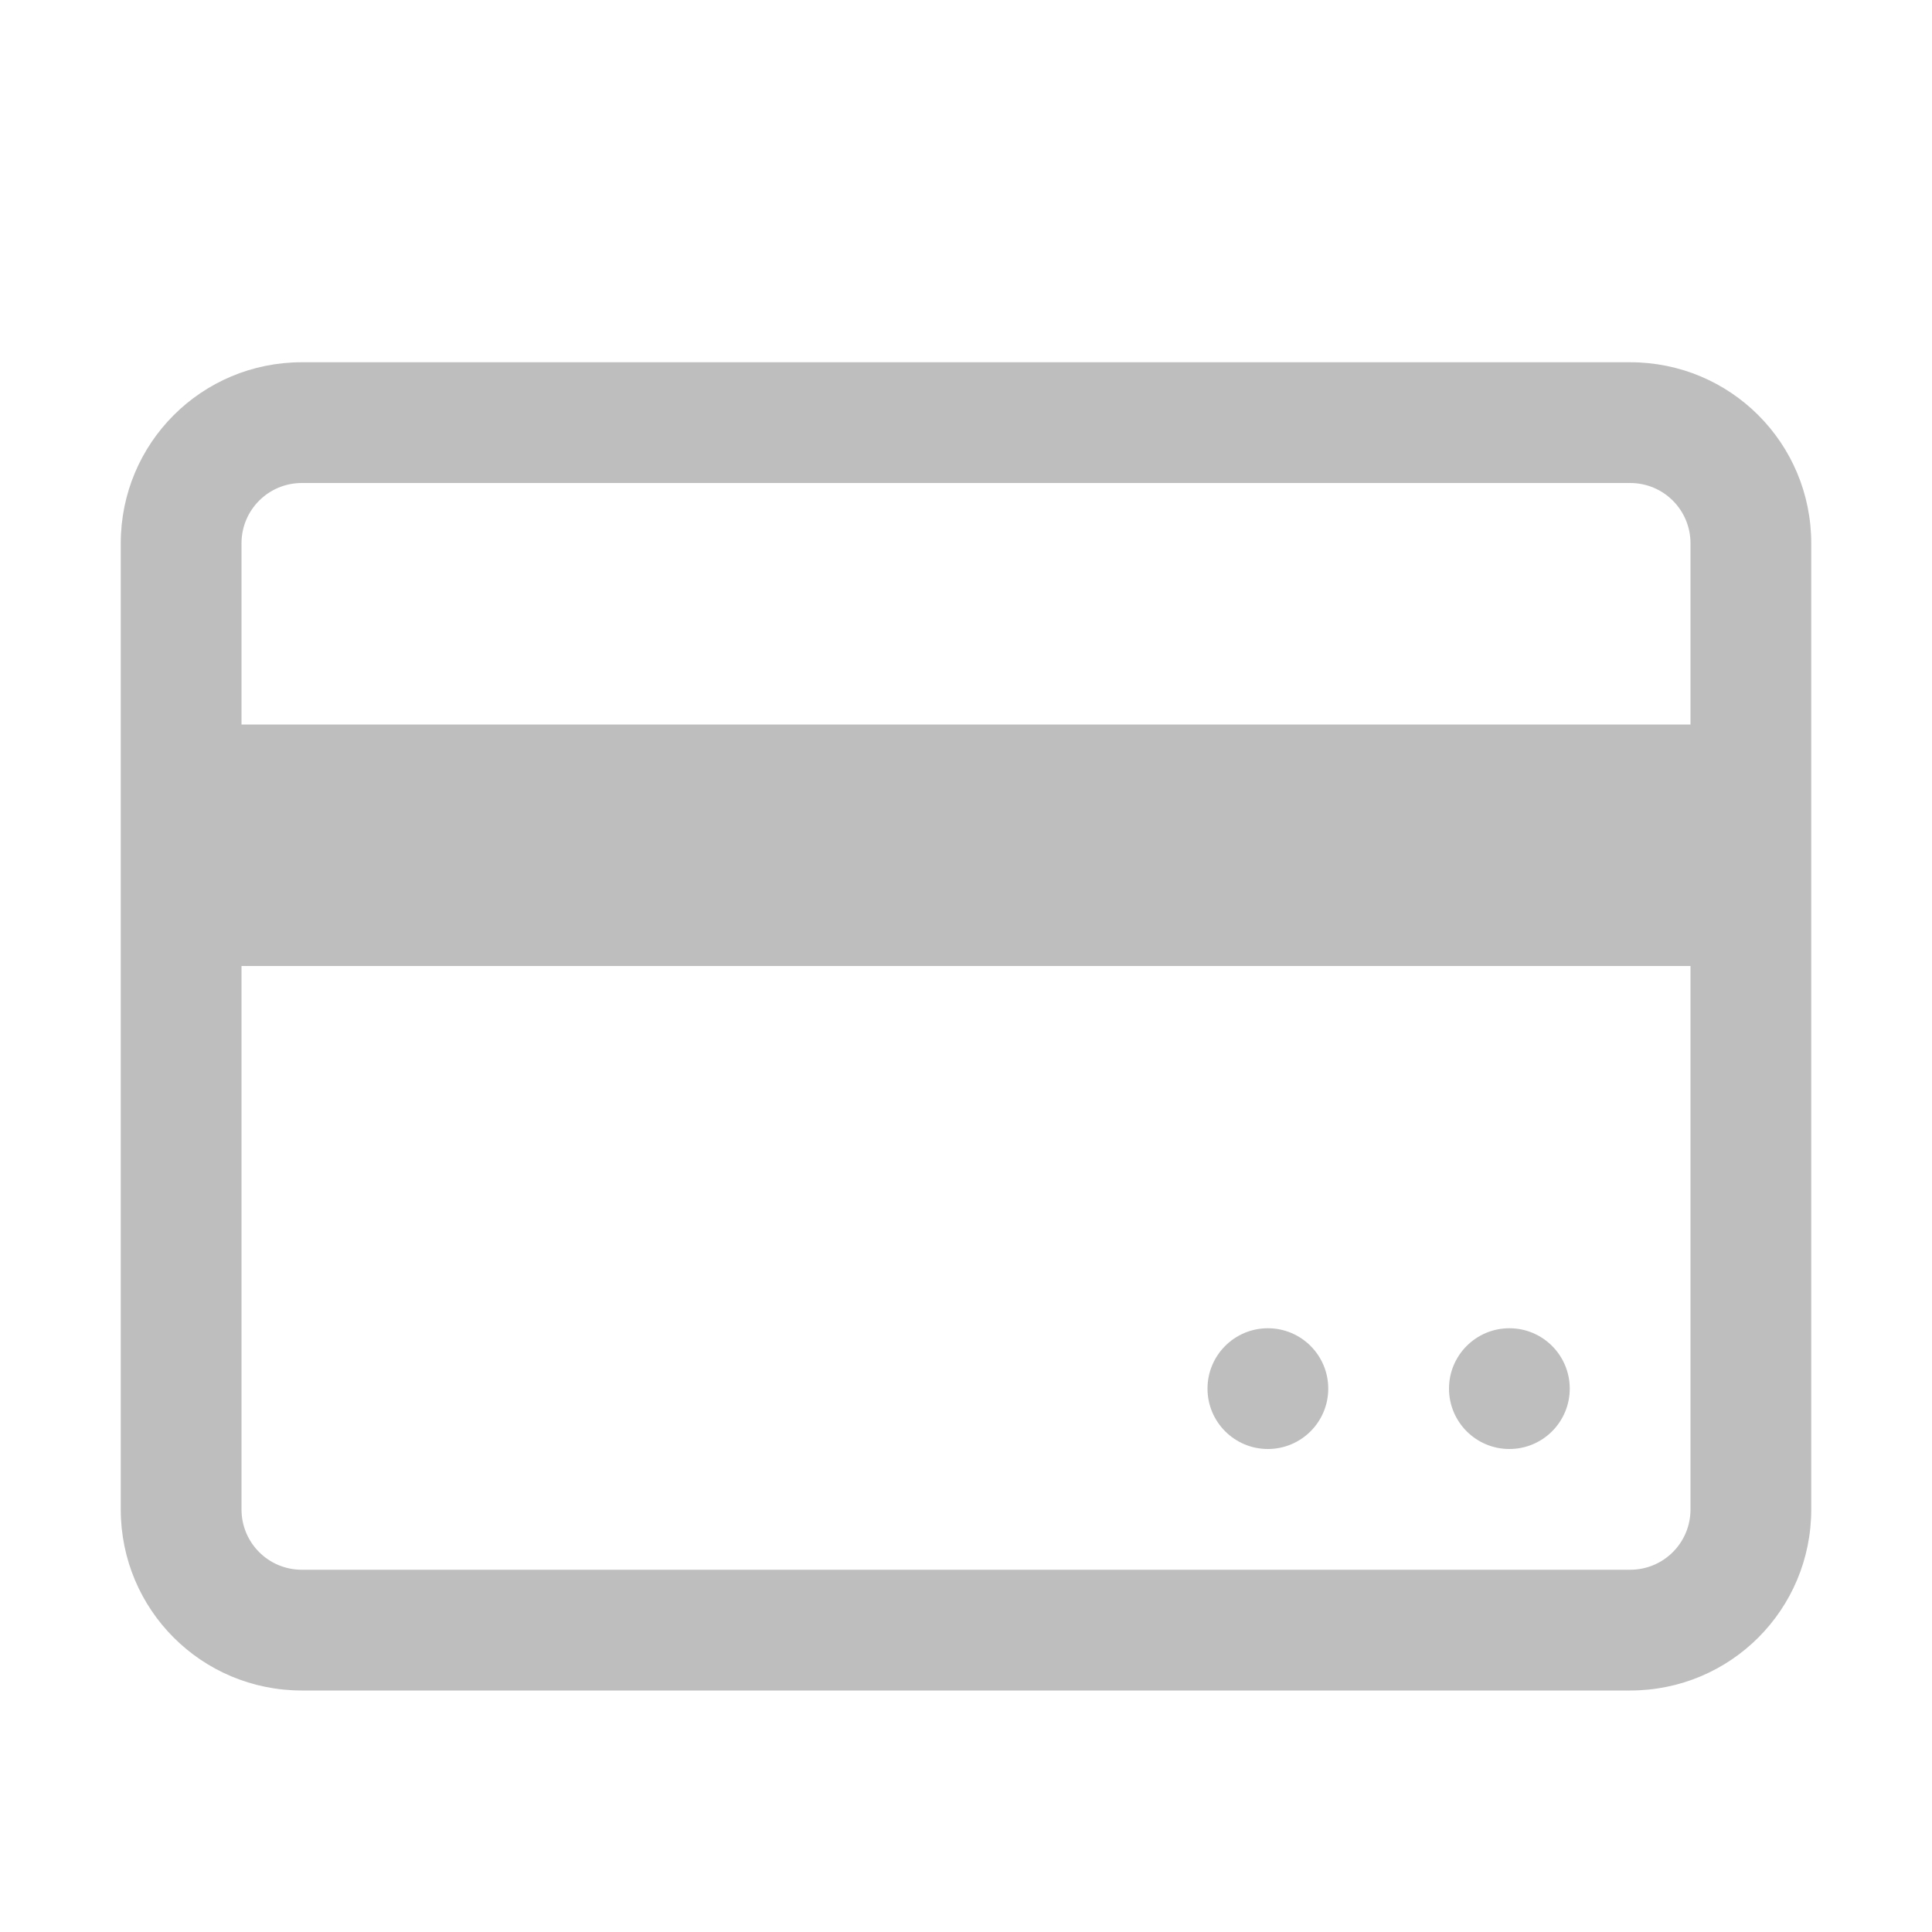
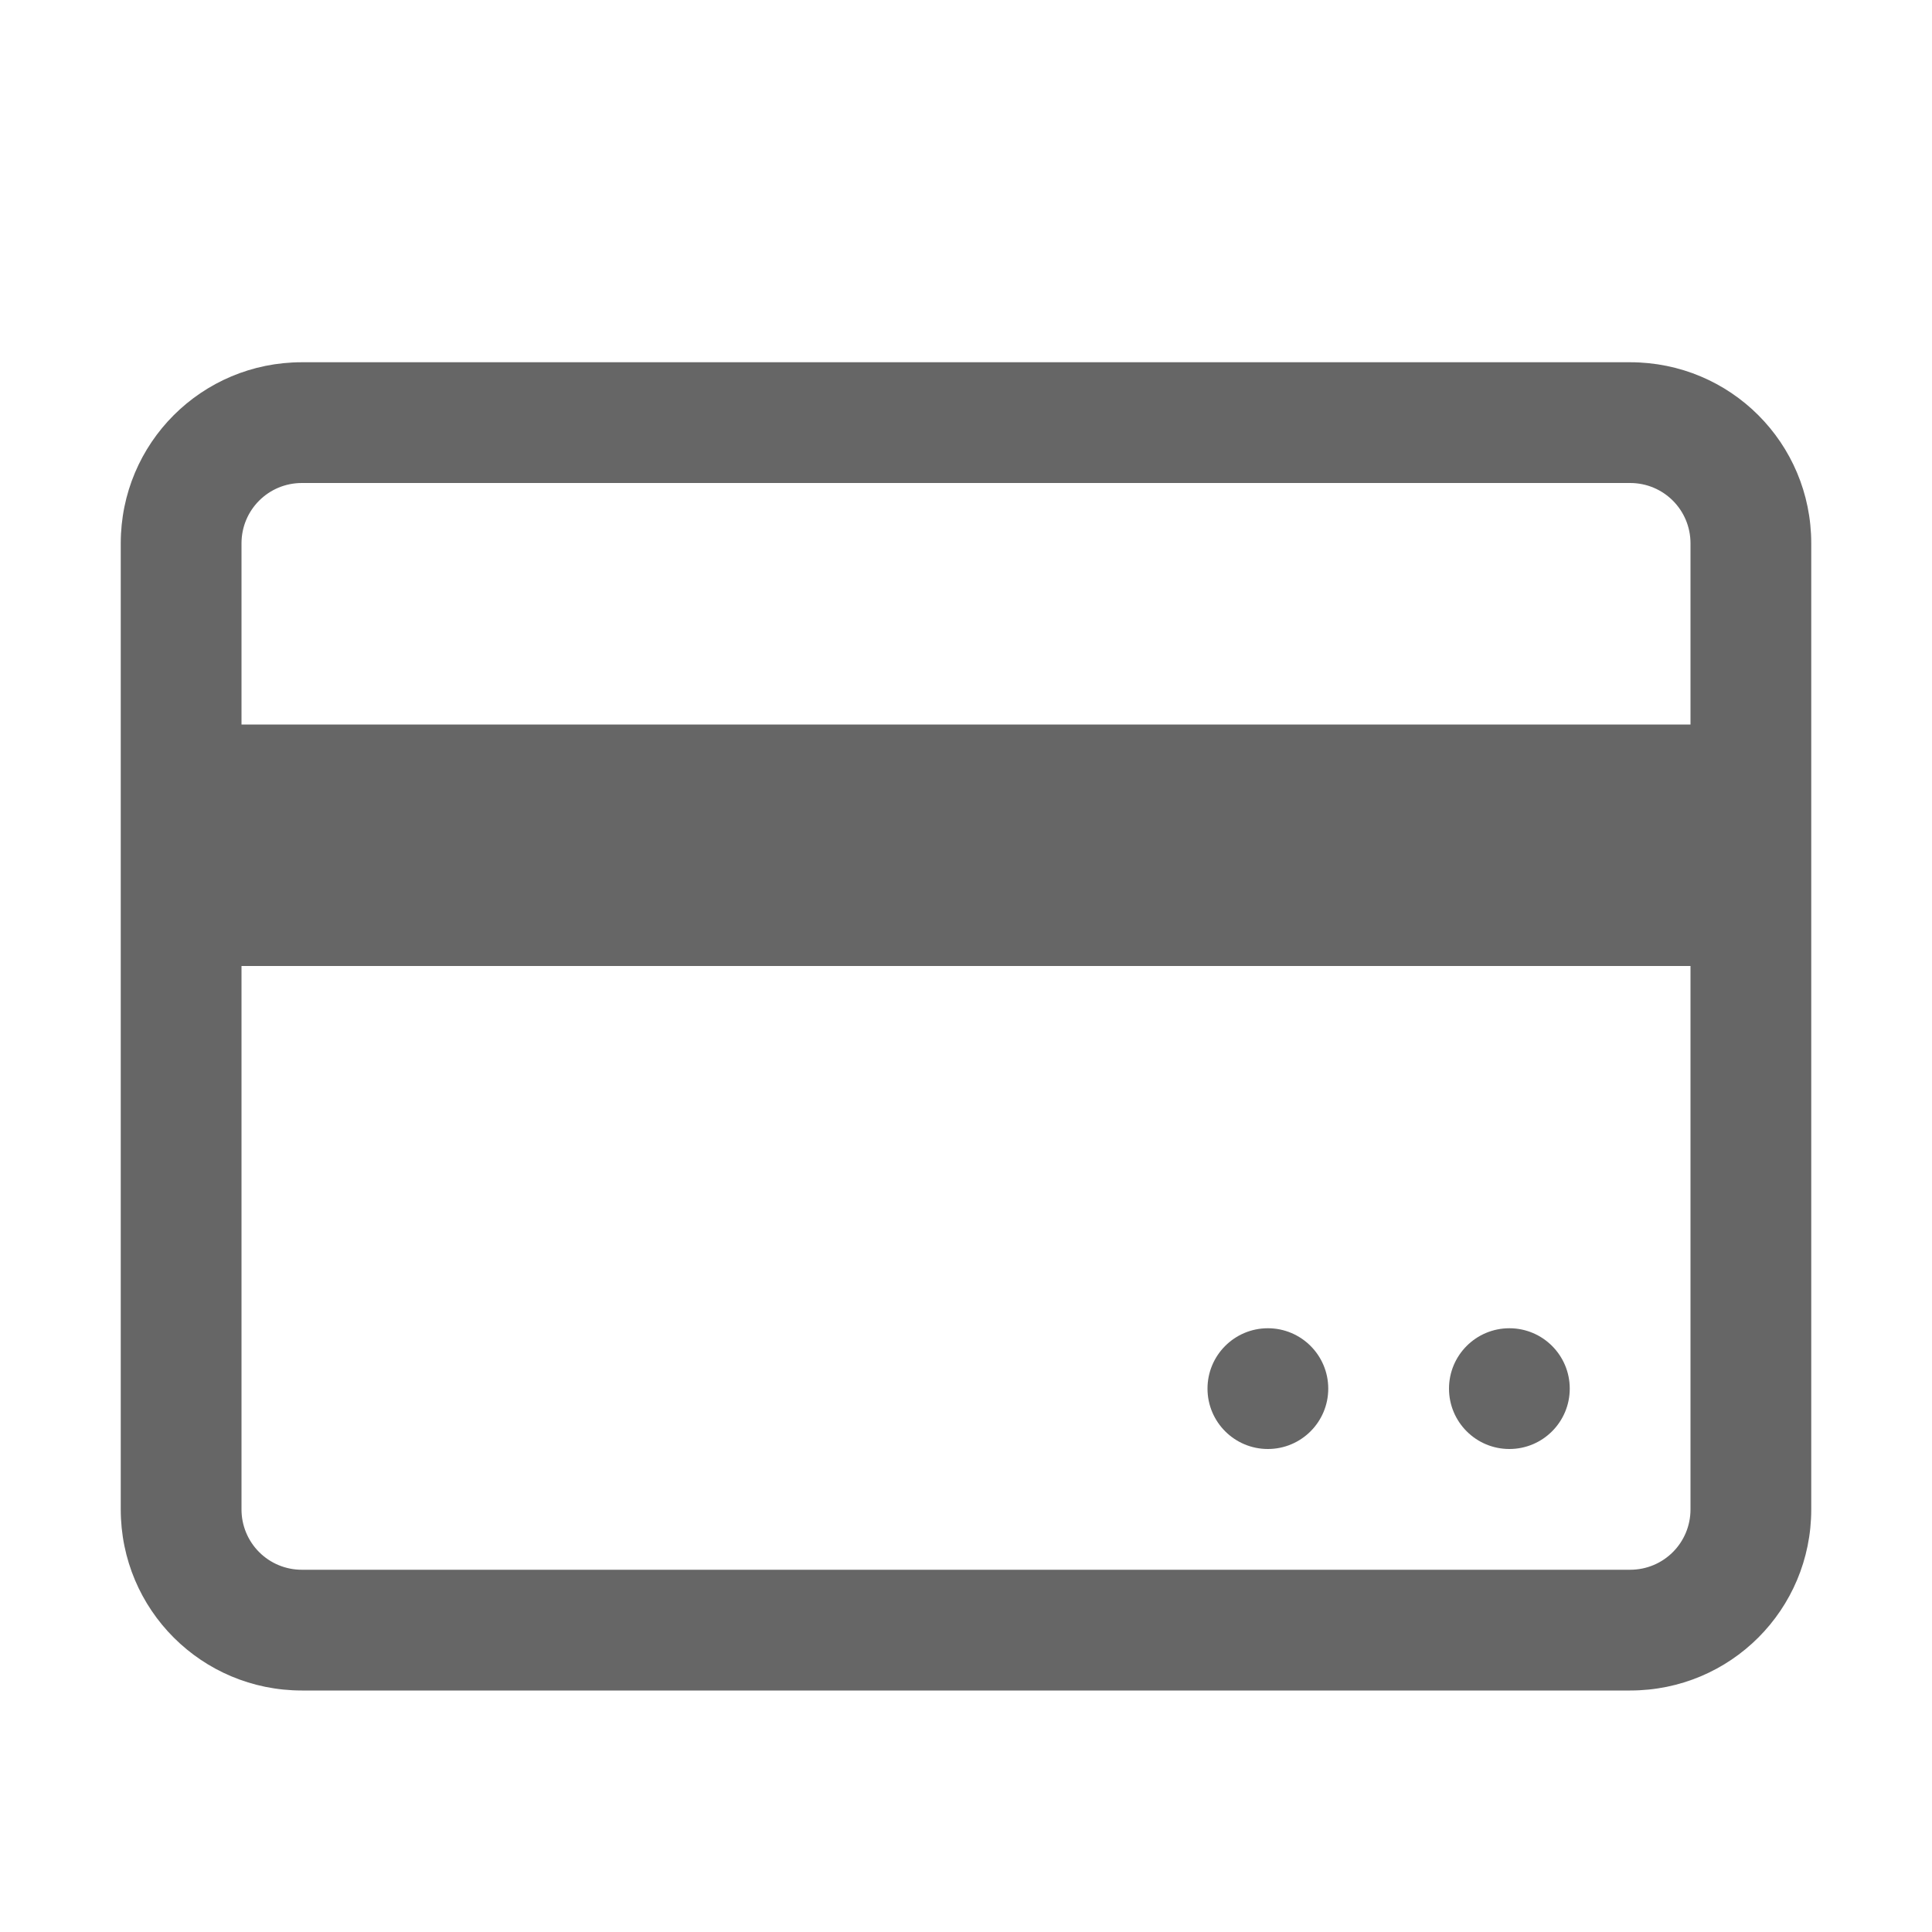
- <svg xmlns="http://www.w3.org/2000/svg" height="16" id="svg7384" version="1.1" width="16">
-   <defs id="defs7386" />
-   <g id="layer9" label="status" style="display:inline" transform="translate(-855.0002,478)" />
-   <g id="layer10" style="display:inline" transform="translate(-855.0002,478)" />
-   <g id="layer13" style="display:inline" transform="translate(-855.0002,478)" />
-   <g id="layer15" style="display:inline" transform="translate(-855.0002,478)" />
-   <g id="g71291" style="display:inline" transform="translate(-855.0002,478)" />
-   <g id="g4953" style="display:inline" transform="translate(-855.0002,478)" />
-   <g id="layer12" style="display:inline" transform="translate(-855.0002,478)" />
-   <path style="color:#000000;clip-rule:nonzero;display:inline;overflow:visible;visibility:visible;opacity:1;isolation:auto;mix-blend-mode:normal;color-interpolation:sRGB;color-interpolation-filters:linearRGB;solid-color:#000000;solid-opacity:1;fill:#bebebe;fill-opacity:1;fill-rule:nonzero;stroke:none;stroke-width:1;stroke-linecap:butt;stroke-linejoin:miter;stroke-miterlimit:4;stroke-dasharray:none;stroke-dashoffset:0;stroke-opacity:1;marker:none;color-rendering:auto;image-rendering:auto;shape-rendering:auto;text-rendering:auto;enable-background:accumulate" d="M 2.5,3 C 1.669,3 1,3.669 1,4.5 l 0,8 C 1,13.331 1.669,14 2.5,14 l 11,0 c 0.831,0 1.5,-0.669 1.5,-1.5 l 0,-8 C 15,3.669 14.331,3 13.5,3 l -11,0 z m 0,1 11,0 C 13.777,4 14,4.223 14,4.5 L 14,6 2,6 2,4.5 C 2,4.223 2.223,4 2.5,4 Z M 2,8 l 12,0 0,4.5 c 0,0.277 -0.223,0.5 -0.5,0.5 l -11,0 C 2.223,13 2,12.777 2,12.5 L 2,8 Z m 8.5,3 A 0.5,0.5 0 0 0 10,11.5 0.5,0.5 0 0 0 10.5,12 0.5,0.5 0 0 0 11,11.5 0.5,0.5 0 0 0 10.5,11 Z m 2,0 A 0.5,0.5 0 0 0 12,11.5 0.5,0.5 0 0 0 12.5,12 0.5,0.5 0 0 0 13,11.5 0.5,0.5 0 0 0 12.5,11 Z" id="rect3360" />
+ <svg xmlns="http://www.w3.org/2000/svg" height="16" width="16">
+   <g transform="translate(-1153 247)">
+     <path color="#000" d="M1155.5-244c-.83 0-1.5.669-1.5 1.5v8c0 .831.67 1.5 1.5 1.5h11c.831 0 1.5-.669 1.5-1.5v-8c0-.831-.669-1.5-1.5-1.5zm0 1h11c.277 0 .5.223.5.5v1.5h-12v-1.5c0-.277.223-.5.5-.5zm-.5 4h12v4.5c0 .277-.223.5-.5.5h-11a.499.499 0 0 1-.5-.5zm8.5 3a.5.5 0 0 0-.5.5.5.5 0 0 0 .5.5.5.5 0 0 0 .5-.5.5.5 0 0 0-.5-.5zm2 0a.5.5 0 0 0-.5.5.5.5 0 0 0 .5.5.5.5 0 0 0 .5-.5.5.5 0 0 0-.5-.5z" fill="#666" overflow="visible" style="isolation:auto;mix-blend-mode:normal;marker:none" />
+   </g>
</svg>
